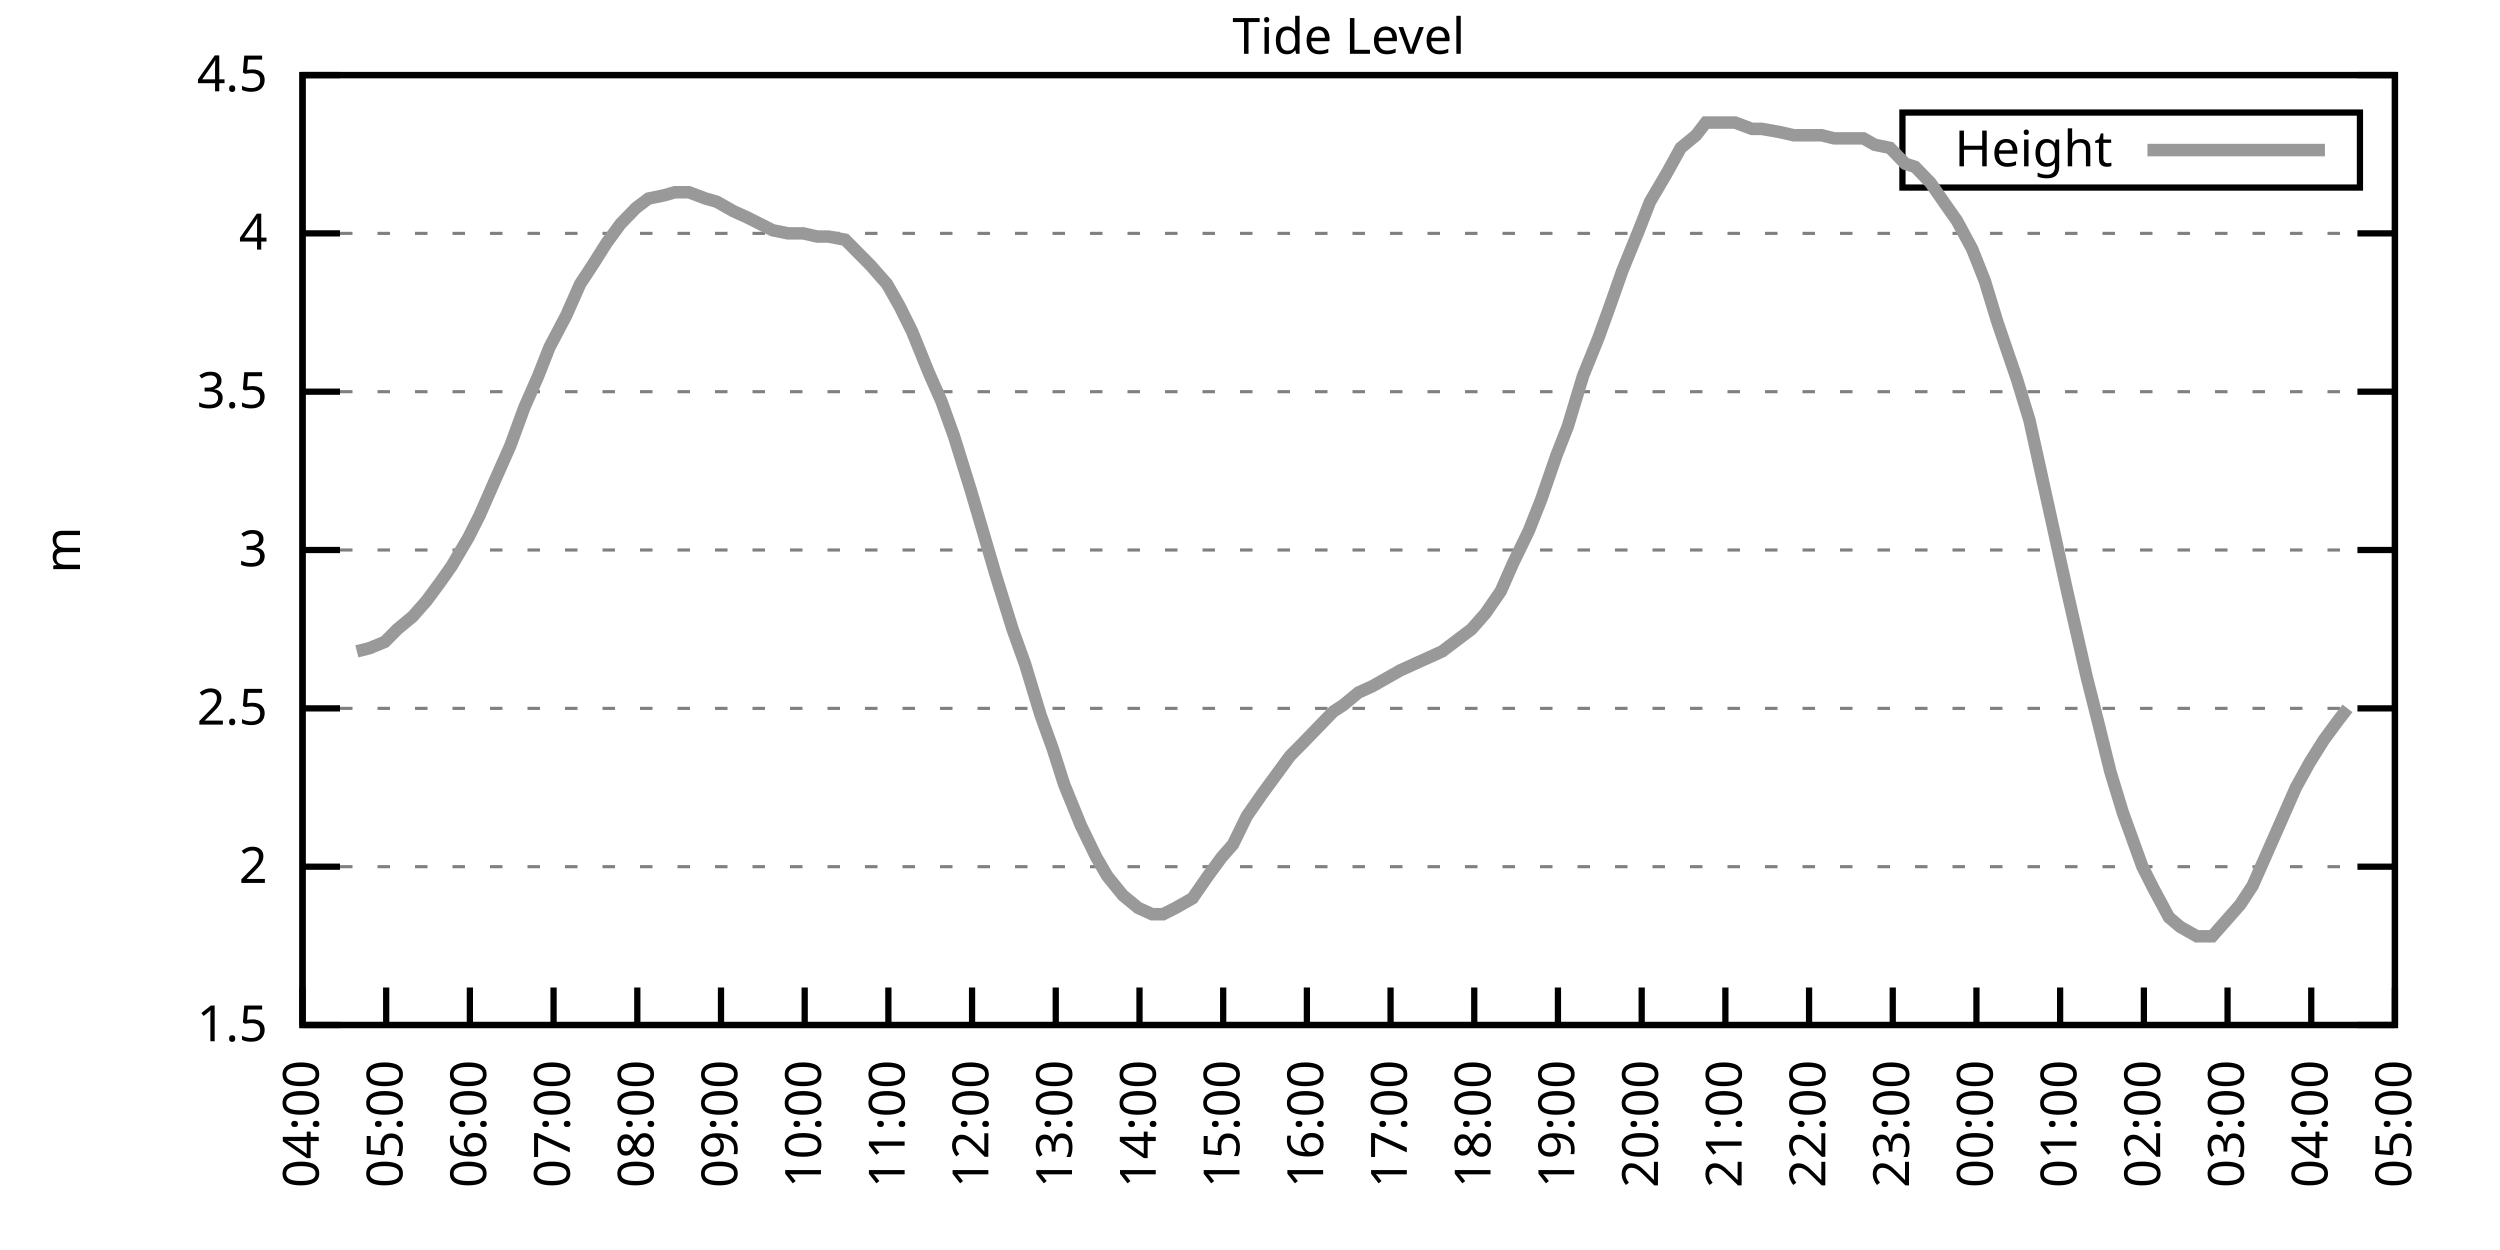
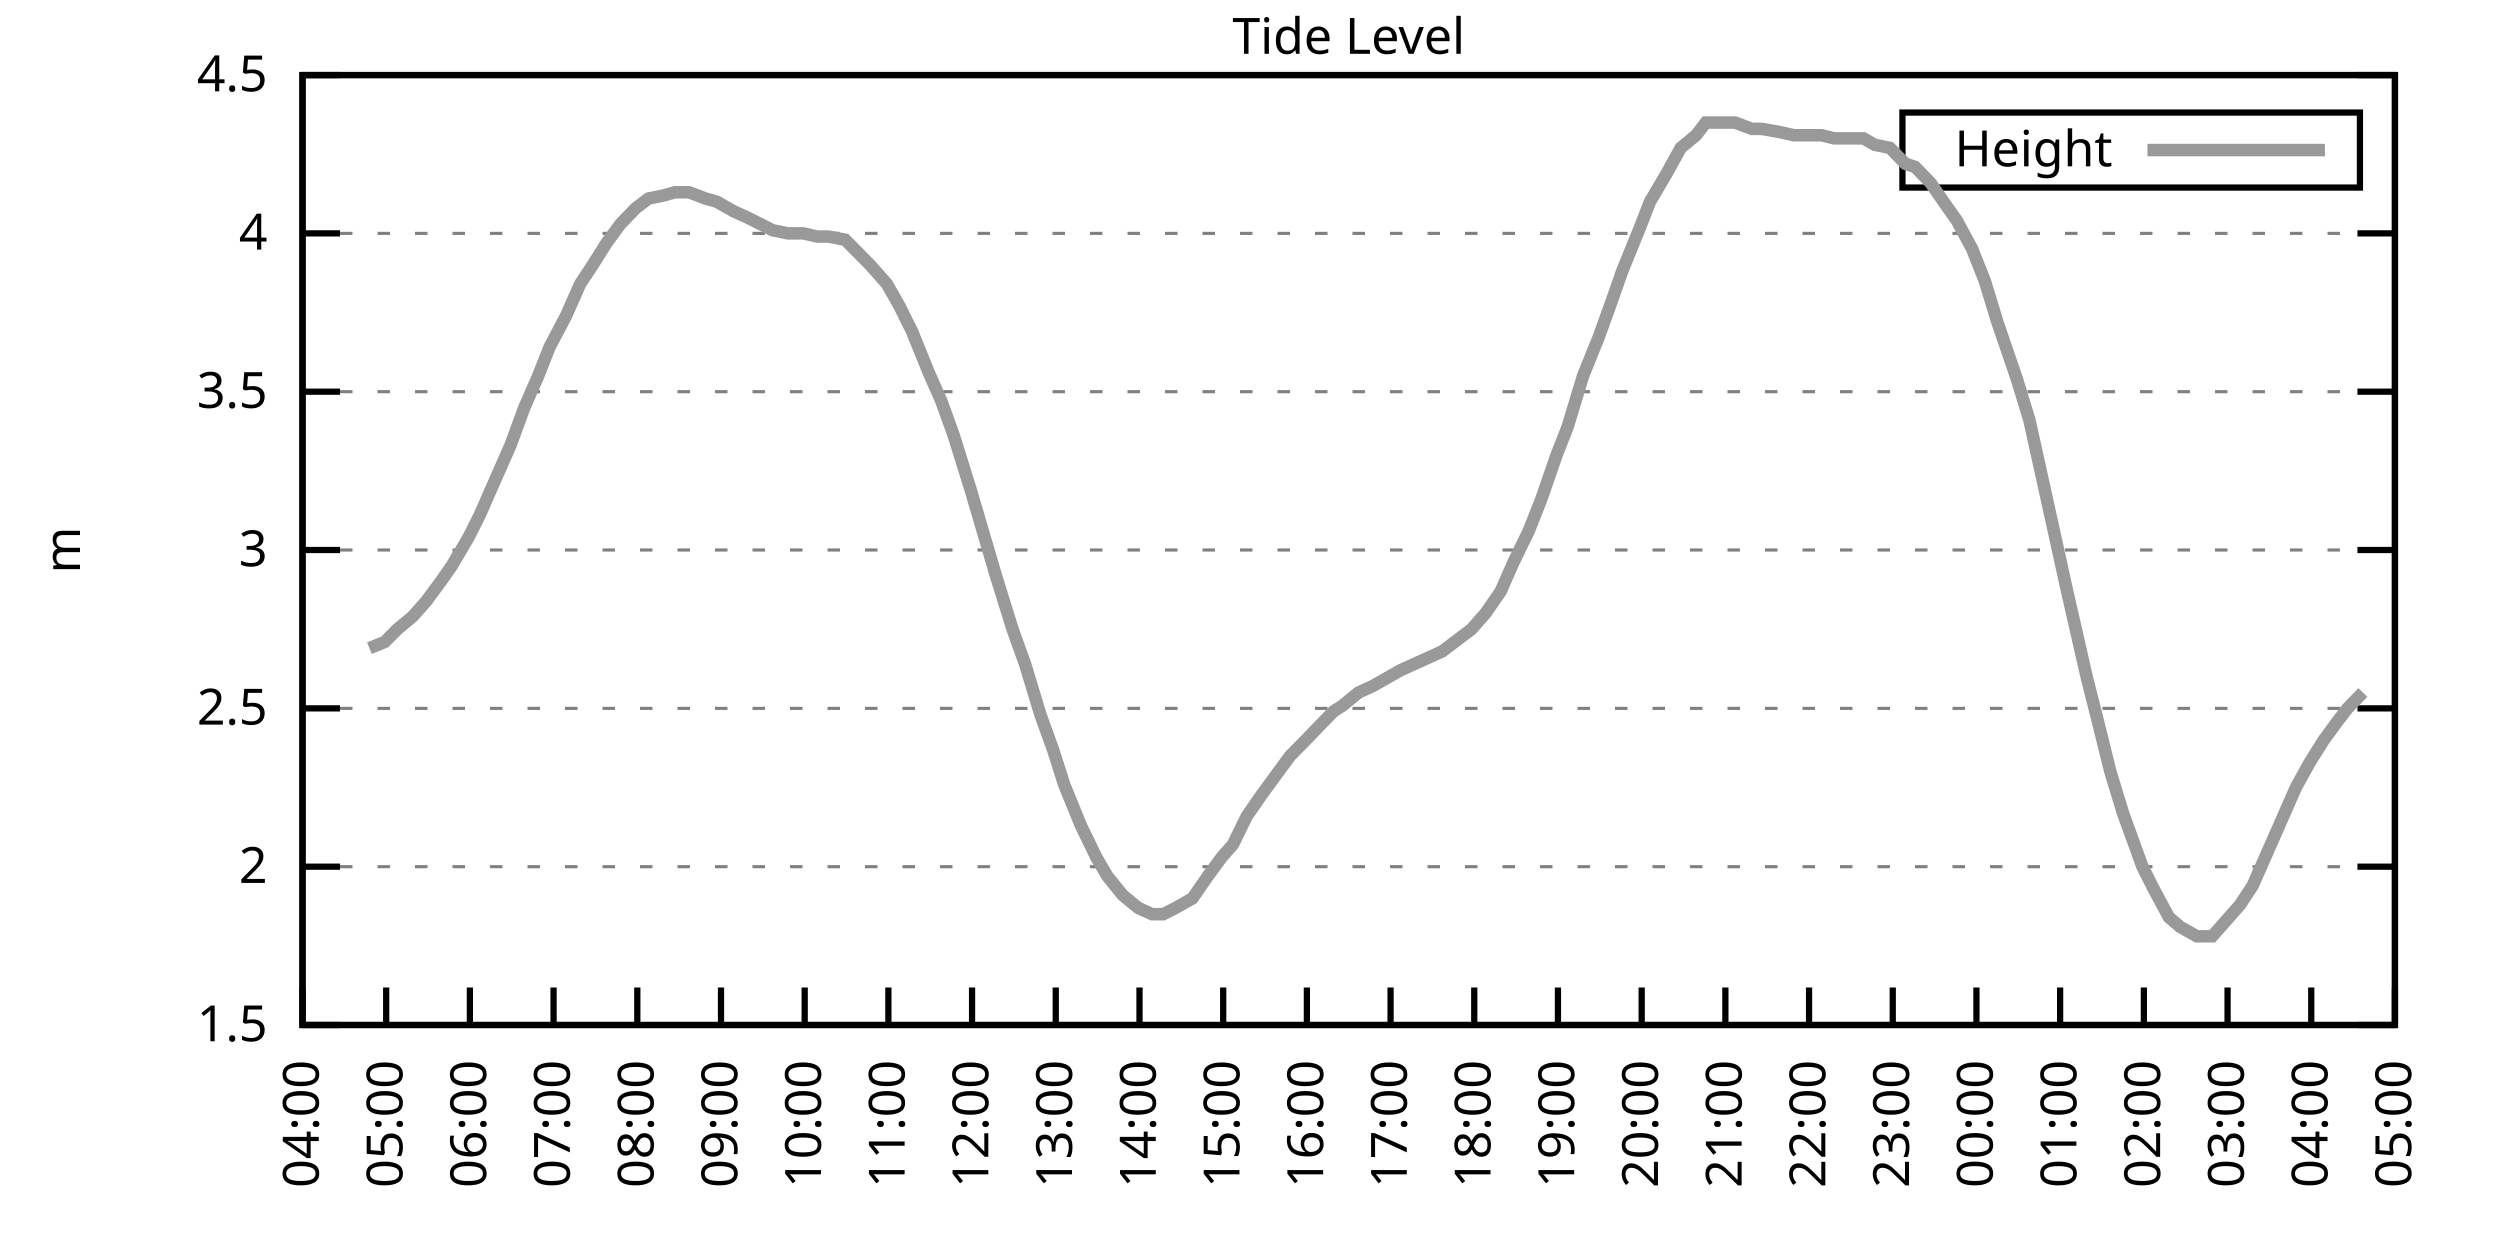
<svg xmlns="http://www.w3.org/2000/svg" xmlns:xlink="http://www.w3.org/1999/xlink" width="400" height="200" viewBox="0 0 400 200">
  <g id="gnuplot_canvas">
    <rect x="0" y="0" width="400" height="200" fill="none" />
    <defs>
      <circle id="gpDot" r="0.5" stroke-width="0.5" stroke="currentColor" />
      <path id="gpPt0" stroke-width="0.333" stroke="currentColor" d="M-1,0 h2 M0,-1 v2" />
      <path id="gpPt1" stroke-width="0.333" stroke="currentColor" d="M-1,-1 L1,1 M1,-1 L-1,1" />
      <path id="gpPt2" stroke-width="0.333" stroke="currentColor" d="M-1,0 L1,0 M0,-1 L0,1 M-1,-1 L1,1 M-1,1 L1,-1" />
      <rect id="gpPt3" stroke-width="0.333" stroke="currentColor" x="-1" y="-1" width="2" height="2" />
      <rect id="gpPt4" stroke-width="0.333" stroke="currentColor" fill="currentColor" x="-1" y="-1" width="2" height="2" />
      <circle id="gpPt5" stroke-width="0.333" stroke="currentColor" cx="0" cy="0" r="1" />
      <use xlink:href="#gpPt5" id="gpPt6" fill="currentColor" stroke="none" />
      <path id="gpPt7" stroke-width="0.333" stroke="currentColor" d="M0,-1.33 L-1.33,0.67 L1.33,0.67 z" />
      <use xlink:href="#gpPt7" id="gpPt8" fill="currentColor" stroke="none" />
      <use xlink:href="#gpPt7" id="gpPt9" stroke="currentColor" transform="rotate(180)" />
      <use xlink:href="#gpPt9" id="gpPt10" fill="currentColor" stroke="none" />
      <use xlink:href="#gpPt3" id="gpPt11" stroke="currentColor" transform="rotate(45)" />
      <use xlink:href="#gpPt11" id="gpPt12" fill="currentColor" stroke="none" />
      <path id="gpPt13" stroke-width="0.333" stroke="currentColor" d="M0,1.330 L1.265,0.411 L0.782,-1.067 L-0.782,-1.076 L-1.265,0.411 z" />
      <use xlink:href="#gpPt13" id="gpPt14" fill="currentColor" stroke="none" />
      <filter id="textbox" filterUnits="objectBoundingBox" x="0" y="0" height="1" width="1">
        <feFlood flood-color="white" flood-opacity="1" result="bgnd" />
        <feComposite in="SourceGraphic" in2="bgnd" operator="atop" />
      </filter>
      <filter id="greybox" filterUnits="objectBoundingBox" x="0" y="0" height="1" width="1">
        <feFlood flood-color="lightgrey" flood-opacity="1" result="grey" />
        <feComposite in="SourceGraphic" in2="grey" operator="atop" />
      </filter>
    </defs>
    <g fill="none" color="white" stroke="currentColor" stroke-width="1.00" stroke-linecap="butt" stroke-linejoin="miter">
</g>
    <g fill="none" color="black" stroke="currentColor" stroke-width="1.00" stroke-linecap="butt" stroke-linejoin="miter">
      <g stroke="none" shape-rendering="crispEdges">
        <polygon fill="rgb(255, 255, 255)" points="48.40,164.00 383.18,164.00 383.18,12.02 48.40,12.02 " />
      </g>
    </g>
    <g fill="none" color="black" stroke="currentColor" stroke-width="1.00" stroke-linecap="butt" stroke-linejoin="miter">
</g>
    <g fill="none" color="black" stroke="black" stroke-width="0.50" stroke-linecap="butt" stroke-linejoin="miter">
</g>
    <g fill="none" color="gray" stroke="currentColor" stroke-width="0.50" stroke-linecap="butt" stroke-linejoin="miter">
      <path stroke="gray" stroke-dasharray="2,4" class="gridline" d="M48.40,164.00 L383.19,164.00  " />
    </g>
    <g fill="none" color="gray" stroke="gray" stroke-width="1.00" stroke-linecap="butt" stroke-linejoin="miter">
</g>
    <g fill="none" color="black" stroke="currentColor" stroke-width="1.00" stroke-linecap="butt" stroke-linejoin="miter">
      <path stroke="black" d="M48.40,164.00 L54.40,164.00 M383.19,164.00 L377.19,164.00  " />
      <g transform="translate(42.80,166.60)" stroke="none" fill="black" font-family="Sans" font-size="8.00" text-anchor="end">
        <text>
          <tspan font-family="Sans"> 1.5</tspan>
        </text>
      </g>
    </g>
    <g fill="none" color="black" stroke="currentColor" stroke-width="1.00" stroke-linecap="butt" stroke-linejoin="miter">
</g>
    <g fill="none" color="black" stroke="black" stroke-width="0.50" stroke-linecap="butt" stroke-linejoin="miter">
</g>
    <g fill="none" color="gray" stroke="currentColor" stroke-width="0.50" stroke-linecap="butt" stroke-linejoin="miter">
      <path stroke="gray" stroke-dasharray="2,4" class="gridline" d="M48.40,138.67 L383.19,138.67  " />
    </g>
    <g fill="none" color="gray" stroke="gray" stroke-width="1.00" stroke-linecap="butt" stroke-linejoin="miter">
</g>
    <g fill="none" color="black" stroke="currentColor" stroke-width="1.00" stroke-linecap="butt" stroke-linejoin="miter">
      <path stroke="black" d="M48.40,138.67 L54.40,138.67 M383.19,138.67 L377.19,138.67  " />
      <g transform="translate(42.80,141.27)" stroke="none" fill="black" font-family="Sans" font-size="8.00" text-anchor="end">
        <text>
          <tspan font-family="Sans"> 2</tspan>
        </text>
      </g>
    </g>
    <g fill="none" color="black" stroke="currentColor" stroke-width="1.00" stroke-linecap="butt" stroke-linejoin="miter">
</g>
    <g fill="none" color="black" stroke="black" stroke-width="0.50" stroke-linecap="butt" stroke-linejoin="miter">
</g>
    <g fill="none" color="gray" stroke="currentColor" stroke-width="0.50" stroke-linecap="butt" stroke-linejoin="miter">
      <path stroke="gray" stroke-dasharray="2,4" class="gridline" d="M48.40,113.34 L383.19,113.34  " />
    </g>
    <g fill="none" color="gray" stroke="gray" stroke-width="1.00" stroke-linecap="butt" stroke-linejoin="miter">
</g>
    <g fill="none" color="black" stroke="currentColor" stroke-width="1.00" stroke-linecap="butt" stroke-linejoin="miter">
      <path stroke="black" d="M48.40,113.34 L54.40,113.34 M383.19,113.34 L377.19,113.34  " />
      <g transform="translate(42.80,115.94)" stroke="none" fill="black" font-family="Sans" font-size="8.00" text-anchor="end">
        <text>
          <tspan font-family="Sans"> 2.5</tspan>
        </text>
      </g>
    </g>
    <g fill="none" color="black" stroke="currentColor" stroke-width="1.00" stroke-linecap="butt" stroke-linejoin="miter">
</g>
    <g fill="none" color="black" stroke="black" stroke-width="0.50" stroke-linecap="butt" stroke-linejoin="miter">
</g>
    <g fill="none" color="gray" stroke="currentColor" stroke-width="0.50" stroke-linecap="butt" stroke-linejoin="miter">
      <path stroke="gray" stroke-dasharray="2,4" class="gridline" d="M48.40,88.00 L383.19,88.00  " />
    </g>
    <g fill="none" color="gray" stroke="gray" stroke-width="1.00" stroke-linecap="butt" stroke-linejoin="miter">
</g>
    <g fill="none" color="black" stroke="currentColor" stroke-width="1.00" stroke-linecap="butt" stroke-linejoin="miter">
      <path stroke="black" d="M48.40,88.00 L54.40,88.00 M383.19,88.00 L377.19,88.00  " />
      <g transform="translate(42.80,90.60)" stroke="none" fill="black" font-family="Sans" font-size="8.00" text-anchor="end">
        <text>
          <tspan font-family="Sans"> 3</tspan>
        </text>
      </g>
    </g>
    <g fill="none" color="black" stroke="currentColor" stroke-width="1.00" stroke-linecap="butt" stroke-linejoin="miter">
</g>
    <g fill="none" color="black" stroke="black" stroke-width="0.50" stroke-linecap="butt" stroke-linejoin="miter">
</g>
    <g fill="none" color="gray" stroke="currentColor" stroke-width="0.50" stroke-linecap="butt" stroke-linejoin="miter">
      <path stroke="gray" stroke-dasharray="2,4" class="gridline" d="M48.40,62.67 L383.19,62.67  " />
    </g>
    <g fill="none" color="gray" stroke="gray" stroke-width="1.00" stroke-linecap="butt" stroke-linejoin="miter">
</g>
    <g fill="none" color="black" stroke="currentColor" stroke-width="1.00" stroke-linecap="butt" stroke-linejoin="miter">
      <path stroke="black" d="M48.40,62.67 L54.40,62.67 M383.19,62.67 L377.19,62.67  " />
      <g transform="translate(42.80,65.27)" stroke="none" fill="black" font-family="Sans" font-size="8.00" text-anchor="end">
        <text>
          <tspan font-family="Sans"> 3.5</tspan>
        </text>
      </g>
    </g>
    <g fill="none" color="black" stroke="currentColor" stroke-width="1.00" stroke-linecap="butt" stroke-linejoin="miter">
</g>
    <g fill="none" color="black" stroke="black" stroke-width="0.50" stroke-linecap="butt" stroke-linejoin="miter">
</g>
    <g fill="none" color="gray" stroke="currentColor" stroke-width="0.50" stroke-linecap="butt" stroke-linejoin="miter">
      <path stroke="gray" stroke-dasharray="2,4" class="gridline" d="M48.40,37.34 L383.19,37.34  " />
    </g>
    <g fill="none" color="gray" stroke="gray" stroke-width="1.00" stroke-linecap="butt" stroke-linejoin="miter">
</g>
    <g fill="none" color="black" stroke="currentColor" stroke-width="1.00" stroke-linecap="butt" stroke-linejoin="miter">
      <path stroke="black" d="M48.40,37.34 L54.40,37.34 M383.19,37.34 L377.19,37.34  " />
      <g transform="translate(42.80,39.94)" stroke="none" fill="black" font-family="Sans" font-size="8.00" text-anchor="end">
        <text>
          <tspan font-family="Sans"> 4</tspan>
        </text>
      </g>
    </g>
    <g fill="none" color="black" stroke="currentColor" stroke-width="1.00" stroke-linecap="butt" stroke-linejoin="miter">
</g>
    <g fill="none" color="black" stroke="black" stroke-width="0.50" stroke-linecap="butt" stroke-linejoin="miter">
</g>
    <g fill="none" color="gray" stroke="currentColor" stroke-width="0.50" stroke-linecap="butt" stroke-linejoin="miter">
      <path stroke="gray" stroke-dasharray="2,4" class="gridline" d="M48.40,12.01 L383.19,12.01  " />
    </g>
    <g fill="none" color="gray" stroke="gray" stroke-width="1.00" stroke-linecap="butt" stroke-linejoin="miter">
</g>
    <g fill="none" color="black" stroke="currentColor" stroke-width="1.00" stroke-linecap="butt" stroke-linejoin="miter">
      <path stroke="black" d="M48.40,12.01 L54.40,12.01 M383.19,12.01 L377.19,12.01  " />
      <g transform="translate(42.80,14.61)" stroke="none" fill="black" font-family="Sans" font-size="8.00" text-anchor="end">
        <text>
          <tspan font-family="Sans"> 4.5</tspan>
        </text>
      </g>
    </g>
    <g fill="none" color="black" stroke="currentColor" stroke-width="1.00" stroke-linecap="butt" stroke-linejoin="miter">
      <path stroke="black" d="M48.40,164.00 L48.40,158.00  " />
      <g transform="translate(51.00,169.60) rotate(270.00)" stroke="none" fill="black" font-family="Sans" font-size="8.00" text-anchor="end">
        <text>
          <tspan font-family="Sans">04:00</tspan>
        </text>
      </g>
    </g>
    <g fill="none" color="black" stroke="currentColor" stroke-width="1.00" stroke-linecap="butt" stroke-linejoin="miter">
      <path stroke="black" d="M61.79,164.00 L61.79,158.00  " />
      <g transform="translate(64.39,169.60) rotate(270.00)" stroke="none" fill="black" font-family="Sans" font-size="8.00" text-anchor="end">
        <text>
          <tspan font-family="Sans">05:00</tspan>
        </text>
      </g>
    </g>
    <g fill="none" color="black" stroke="currentColor" stroke-width="1.00" stroke-linecap="butt" stroke-linejoin="miter">
      <path stroke="black" d="M75.18,164.00 L75.18,158.00  " />
      <g transform="translate(77.78,169.60) rotate(270.00)" stroke="none" fill="black" font-family="Sans" font-size="8.00" text-anchor="end">
        <text>
          <tspan font-family="Sans">06:00</tspan>
        </text>
      </g>
    </g>
    <g fill="none" color="black" stroke="currentColor" stroke-width="1.00" stroke-linecap="butt" stroke-linejoin="miter">
      <path stroke="black" d="M88.57,164.00 L88.57,158.00  " />
      <g transform="translate(91.17,169.60) rotate(270.00)" stroke="none" fill="black" font-family="Sans" font-size="8.00" text-anchor="end">
        <text>
          <tspan font-family="Sans">07:00</tspan>
        </text>
      </g>
    </g>
    <g fill="none" color="black" stroke="currentColor" stroke-width="1.00" stroke-linecap="butt" stroke-linejoin="miter">
      <path stroke="black" d="M101.97,164.00 L101.97,158.00  " />
      <g transform="translate(104.57,169.60) rotate(270.00)" stroke="none" fill="black" font-family="Sans" font-size="8.00" text-anchor="end">
        <text>
          <tspan font-family="Sans">08:00</tspan>
        </text>
      </g>
    </g>
    <g fill="none" color="black" stroke="currentColor" stroke-width="1.00" stroke-linecap="butt" stroke-linejoin="miter">
      <path stroke="black" d="M115.36,164.00 L115.36,158.00  " />
      <g transform="translate(117.96,169.60) rotate(270.00)" stroke="none" fill="black" font-family="Sans" font-size="8.00" text-anchor="end">
        <text>
          <tspan font-family="Sans">09:00</tspan>
        </text>
      </g>
    </g>
    <g fill="none" color="black" stroke="currentColor" stroke-width="1.00" stroke-linecap="butt" stroke-linejoin="miter">
      <path stroke="black" d="M128.75,164.00 L128.75,158.00  " />
      <g transform="translate(131.35,169.60) rotate(270.00)" stroke="none" fill="black" font-family="Sans" font-size="8.00" text-anchor="end">
        <text>
          <tspan font-family="Sans">10:00</tspan>
        </text>
      </g>
    </g>
    <g fill="none" color="black" stroke="currentColor" stroke-width="1.00" stroke-linecap="butt" stroke-linejoin="miter">
      <path stroke="black" d="M142.14,164.00 L142.14,158.00  " />
      <g transform="translate(144.74,169.60) rotate(270.00)" stroke="none" fill="black" font-family="Sans" font-size="8.00" text-anchor="end">
        <text>
          <tspan font-family="Sans">11:00</tspan>
        </text>
      </g>
    </g>
    <g fill="none" color="black" stroke="currentColor" stroke-width="1.00" stroke-linecap="butt" stroke-linejoin="miter">
      <path stroke="black" d="M155.53,164.00 L155.53,158.00  " />
      <g transform="translate(158.13,169.60) rotate(270.00)" stroke="none" fill="black" font-family="Sans" font-size="8.00" text-anchor="end">
        <text>
          <tspan font-family="Sans">12:00</tspan>
        </text>
      </g>
    </g>
    <g fill="none" color="black" stroke="currentColor" stroke-width="1.00" stroke-linecap="butt" stroke-linejoin="miter">
      <path stroke="black" d="M168.92,164.00 L168.92,158.00  " />
      <g transform="translate(171.52,169.60) rotate(270.00)" stroke="none" fill="black" font-family="Sans" font-size="8.00" text-anchor="end">
        <text>
          <tspan font-family="Sans">13:00</tspan>
        </text>
      </g>
    </g>
    <g fill="none" color="black" stroke="currentColor" stroke-width="1.00" stroke-linecap="butt" stroke-linejoin="miter">
      <path stroke="black" d="M182.32,164.00 L182.32,158.00  " />
      <g transform="translate(184.92,169.60) rotate(270.00)" stroke="none" fill="black" font-family="Sans" font-size="8.00" text-anchor="end">
        <text>
          <tspan font-family="Sans">14:00</tspan>
        </text>
      </g>
    </g>
    <g fill="none" color="black" stroke="currentColor" stroke-width="1.00" stroke-linecap="butt" stroke-linejoin="miter">
      <path stroke="black" d="M195.71,164.00 L195.71,158.00  " />
      <g transform="translate(198.31,169.60) rotate(270.00)" stroke="none" fill="black" font-family="Sans" font-size="8.00" text-anchor="end">
        <text>
          <tspan font-family="Sans">15:00</tspan>
        </text>
      </g>
    </g>
    <g fill="none" color="black" stroke="currentColor" stroke-width="1.00" stroke-linecap="butt" stroke-linejoin="miter">
      <path stroke="black" d="M209.10,164.00 L209.10,158.00  " />
      <g transform="translate(211.70,169.60) rotate(270.00)" stroke="none" fill="black" font-family="Sans" font-size="8.00" text-anchor="end">
        <text>
          <tspan font-family="Sans">16:00</tspan>
        </text>
      </g>
    </g>
    <g fill="none" color="black" stroke="currentColor" stroke-width="1.00" stroke-linecap="butt" stroke-linejoin="miter">
      <path stroke="black" d="M222.49,164.00 L222.49,158.00  " />
      <g transform="translate(225.09,169.60) rotate(270.00)" stroke="none" fill="black" font-family="Sans" font-size="8.00" text-anchor="end">
        <text>
          <tspan font-family="Sans">17:00</tspan>
        </text>
      </g>
    </g>
    <g fill="none" color="black" stroke="currentColor" stroke-width="1.00" stroke-linecap="butt" stroke-linejoin="miter">
      <path stroke="black" d="M235.88,164.00 L235.88,158.00  " />
      <g transform="translate(238.48,169.60) rotate(270.00)" stroke="none" fill="black" font-family="Sans" font-size="8.00" text-anchor="end">
        <text>
          <tspan font-family="Sans">18:00</tspan>
        </text>
      </g>
    </g>
    <g fill="none" color="black" stroke="currentColor" stroke-width="1.00" stroke-linecap="butt" stroke-linejoin="miter">
      <path stroke="black" d="M249.27,164.00 L249.27,158.00  " />
      <g transform="translate(251.87,169.60) rotate(270.00)" stroke="none" fill="black" font-family="Sans" font-size="8.00" text-anchor="end">
        <text>
          <tspan font-family="Sans">19:00</tspan>
        </text>
      </g>
    </g>
    <g fill="none" color="black" stroke="currentColor" stroke-width="1.00" stroke-linecap="butt" stroke-linejoin="miter">
      <path stroke="black" d="M262.67,164.00 L262.67,158.00  " />
      <g transform="translate(265.27,169.60) rotate(270.00)" stroke="none" fill="black" font-family="Sans" font-size="8.00" text-anchor="end">
        <text>
          <tspan font-family="Sans">20:00</tspan>
        </text>
      </g>
    </g>
    <g fill="none" color="black" stroke="currentColor" stroke-width="1.00" stroke-linecap="butt" stroke-linejoin="miter">
      <path stroke="black" d="M276.06,164.00 L276.06,158.00  " />
      <g transform="translate(278.66,169.60) rotate(270.00)" stroke="none" fill="black" font-family="Sans" font-size="8.00" text-anchor="end">
        <text>
          <tspan font-family="Sans">21:00</tspan>
        </text>
      </g>
    </g>
    <g fill="none" color="black" stroke="currentColor" stroke-width="1.00" stroke-linecap="butt" stroke-linejoin="miter">
      <path stroke="black" d="M289.45,164.00 L289.45,158.00  " />
      <g transform="translate(292.05,169.60) rotate(270.00)" stroke="none" fill="black" font-family="Sans" font-size="8.00" text-anchor="end">
        <text>
          <tspan font-family="Sans">22:00</tspan>
        </text>
      </g>
    </g>
    <g fill="none" color="black" stroke="currentColor" stroke-width="1.00" stroke-linecap="butt" stroke-linejoin="miter">
      <path stroke="black" d="M302.84,164.00 L302.84,158.00  " />
      <g transform="translate(305.44,169.60) rotate(270.00)" stroke="none" fill="black" font-family="Sans" font-size="8.00" text-anchor="end">
        <text>
          <tspan font-family="Sans">23:00</tspan>
        </text>
      </g>
    </g>
    <g fill="none" color="black" stroke="currentColor" stroke-width="1.00" stroke-linecap="butt" stroke-linejoin="miter">
      <path stroke="black" d="M316.23,164.00 L316.23,158.00  " />
      <g transform="translate(318.83,169.60) rotate(270.00)" stroke="none" fill="black" font-family="Sans" font-size="8.00" text-anchor="end">
        <text>
          <tspan font-family="Sans">00:00</tspan>
        </text>
      </g>
    </g>
    <g fill="none" color="black" stroke="currentColor" stroke-width="1.00" stroke-linecap="butt" stroke-linejoin="miter">
      <path stroke="black" d="M329.62,164.00 L329.62,158.00  " />
      <g transform="translate(332.22,169.60) rotate(270.00)" stroke="none" fill="black" font-family="Sans" font-size="8.00" text-anchor="end">
        <text>
          <tspan font-family="Sans">01:00</tspan>
        </text>
      </g>
    </g>
    <g fill="none" color="black" stroke="currentColor" stroke-width="1.00" stroke-linecap="butt" stroke-linejoin="miter">
      <path stroke="black" d="M343.02,164.00 L343.02,158.00  " />
      <g transform="translate(345.62,169.60) rotate(270.00)" stroke="none" fill="black" font-family="Sans" font-size="8.00" text-anchor="end">
        <text>
          <tspan font-family="Sans">02:00</tspan>
        </text>
      </g>
    </g>
    <g fill="none" color="black" stroke="currentColor" stroke-width="1.00" stroke-linecap="butt" stroke-linejoin="miter">
      <path stroke="black" d="M356.41,164.00 L356.41,158.00  " />
      <g transform="translate(359.01,169.60) rotate(270.00)" stroke="none" fill="black" font-family="Sans" font-size="8.00" text-anchor="end">
        <text>
          <tspan font-family="Sans">03:00</tspan>
        </text>
      </g>
    </g>
    <g fill="none" color="black" stroke="currentColor" stroke-width="1.00" stroke-linecap="butt" stroke-linejoin="miter">
      <path stroke="black" d="M369.80,164.00 L369.80,158.00  " />
      <g transform="translate(372.40,169.60) rotate(270.00)" stroke="none" fill="black" font-family="Sans" font-size="8.00" text-anchor="end">
        <text>
          <tspan font-family="Sans">04:00</tspan>
        </text>
      </g>
    </g>
    <g fill="none" color="black" stroke="currentColor" stroke-width="1.00" stroke-linecap="butt" stroke-linejoin="miter">
      <path stroke="black" d="M383.19,164.00 L383.19,158.00  " />
      <g transform="translate(385.79,169.60) rotate(270.00)" stroke="none" fill="black" font-family="Sans" font-size="8.00" text-anchor="end">
        <text>
          <tspan font-family="Sans">05:00</tspan>
        </text>
      </g>
    </g>
    <g fill="none" color="black" stroke="currentColor" stroke-width="1.00" stroke-linecap="butt" stroke-linejoin="miter">
</g>
    <g fill="none" color="black" stroke="currentColor" stroke-width="1.00" stroke-linecap="butt" stroke-linejoin="miter">
      <path stroke="black" d="M48.40,12.01 L48.40,164.00 L383.19,164.00 L383.19,12.01 L48.40,12.01 Z  " />
    </g>
    <g fill="none" color="black" stroke="currentColor" stroke-width="1.00" stroke-linecap="butt" stroke-linejoin="miter">
</g>
    <g fill="none" color="black" stroke="currentColor" stroke-width="1.00" stroke-linecap="butt" stroke-linejoin="miter">
      <path stroke="black" d="M304.39,30.01 L304.39,18.01 L377.59,18.01 L377.59,30.01 L304.39,30.01 Z  " />
    </g>
    <g id="Tide_level_plot_1">
      <g fill="none" color="white" stroke="black" stroke-width="2.00" stroke-linecap="butt" stroke-linejoin="miter">
</g>
      <g fill="none" color="black" stroke="currentColor" stroke-width="2.00" stroke-linecap="butt" stroke-linejoin="miter">
        <g transform="translate(337.99,26.61)" stroke="none" fill="black" font-family="Sans" font-size="8.00" text-anchor="end">
          <text>
            <tspan font-family="Sans">Height</tspan>
          </text>
        </g>
      </g>
      <g fill="none" color="black" stroke="currentColor" stroke-width="2.00" stroke-linecap="butt" stroke-linejoin="miter">
-         <path stroke="rgb(153, 153, 153)" d="M343.59,24.01 L371.99,24.01 M57.10,104.22 L59.11,103.71 L61.57,102.70 L63.58,100.67 L66.03,98.64 L68.26,96.11   L70.50,93.07 L72.28,90.54 L74.96,85.98 L76.75,82.43 L79.42,76.35 L81.66,71.29 L83.89,65.21 L86.12,60.14   L87.91,55.58 L90.58,50.51 L92.82,45.45 L94.82,42.41 L97.06,38.86 L99.29,35.82 L101.74,33.29 L103.75,31.77   L106.21,31.26 L107.99,30.76 L110.22,30.76 L112.90,31.77 L114.69,32.28 L117.37,33.80 L119.60,34.81 L121.61,35.82   L123.62,36.84 L126.07,37.34 L128.53,37.34 L130.76,37.85 L132.54,37.85 L135.22,38.35 L137.23,40.38 L139.24,42.41   L141.92,45.45 L143.93,48.99 L145.94,53.05 L148.61,59.63 L150.62,64.19 L152.63,69.77 L155.31,78.38 L157.10,84.46   L159.33,92.06 L162.01,100.67 L164.01,106.24 L166.47,114.35 L168.48,119.92 L170.26,125.50 L172.94,132.08 L175.40,137.15   L177.18,140.19 L179.64,143.23 L182.09,145.25 L184.32,146.27 L186.11,146.27 L188.12,145.25 L190.80,143.73 L193.25,140.19   L195.48,137.15 L197.27,135.12 L199.50,130.56 L201.96,127.02 L204.19,123.98 L206.42,120.94 L208.43,118.91 L210.88,116.38   L213.34,113.84 L214.90,112.83 L217.36,110.80 L219.59,109.79 L222.27,108.27 L224.05,107.26 L226.29,106.24 L228.52,105.23   L230.75,104.22 L233.43,102.19 L235.44,100.67 L237.67,98.14 L240.12,94.59 L242.13,90.03 L244.59,84.97 L246.60,79.90   L249.05,72.81 L250.84,68.25 L253.29,60.14 L255.75,54.06 L257.76,48.49 L259.54,43.42 L262.22,36.84 L264.00,32.28   L266.68,27.72 L268.92,23.66 L271.37,21.64 L272.93,19.61 L275.61,19.61 L277.62,19.61 L280.30,20.62 L281.86,20.62   L284.76,21.13 L286.99,21.64 L289.00,21.64 L291.46,21.64 L293.47,22.14 L295.92,22.14 L298.15,22.14 L299.94,23.16   L302.39,23.66 L304.85,26.20 L306.41,26.70 L308.87,29.24 L311.32,32.78 L313.11,35.32 L315.56,39.87 L317.57,44.94   L319.58,51.53 L322.70,60.65 L324.71,67.23 L326.50,75.34 L328.51,84.46 L330.74,94.59 L333.86,108.27 L335.65,115.36   L337.66,123.47 L339.67,130.06 L342.79,138.67 L344.58,142.21 L347.03,146.77 L348.82,148.29 L351.50,149.81 L353.95,149.81   L355.74,147.79 L358.42,144.75 L360.42,141.71 L362.88,136.14 L364.89,131.58 L367.34,126.00 L369.58,121.95 L371.81,118.40   L374.04,115.36 L375.60,113.34  " />
+         <path stroke="rgb(153, 153, 153)" d="M343.59,24.01 L371.99,24.01 M59.11,103.71 L61.57,102.70 L63.58,100.67 L66.03,98.64 L68.26,96.11 L70.50,93.07   L72.28,90.54 L74.96,85.98 L76.75,82.43 L79.42,76.35 L81.66,71.29 L83.89,65.21 L86.12,60.14 L87.91,55.58   L90.58,50.51 L92.82,45.45 L94.82,42.41 L97.06,38.86 L99.29,35.82 L101.74,33.29 L103.75,31.77 L106.21,31.26   L107.99,30.76 L110.22,30.76 L112.90,31.77 L114.69,32.28 L117.37,33.80 L119.60,34.81 L121.61,35.82 L123.62,36.84   L126.07,37.34 L128.53,37.34 L130.76,37.85 L132.54,37.85 L135.22,38.35 L137.23,40.38 L139.24,42.41 L141.92,45.45   L143.93,48.99 L145.94,53.05 L148.61,59.63 L150.62,64.19 L152.63,69.77 L155.31,78.38 L157.10,84.46 L159.33,92.06   L162.01,100.67 L164.01,106.24 L166.47,114.35 L168.48,119.92 L170.26,125.50 L172.94,132.08 L175.40,137.15 L177.18,140.19   L179.64,143.23 L182.09,145.25 L184.32,146.27 L186.11,146.27 L188.12,145.25 L190.80,143.73 L193.25,140.19 L195.48,137.15   L197.27,135.12 L199.50,130.56 L201.96,127.02 L204.19,123.98 L206.42,120.94 L208.43,118.91 L210.88,116.38 L213.34,113.84   L214.90,112.83 L217.36,110.80 L219.59,109.79 L222.27,108.27 L224.05,107.26 L226.29,106.24 L228.52,105.23 L230.75,104.22   L233.43,102.19 L235.44,100.67 L237.67,98.14 L240.12,94.59 L242.13,90.03 L244.59,84.97 L246.60,79.90 L249.05,72.81   L250.84,68.25 L253.29,60.14 L255.75,54.06 L257.76,48.49 L259.54,43.42 L262.22,36.84 L264.00,32.28 L266.68,27.72   L268.92,23.66 L271.37,21.64 L272.93,19.61 L275.61,19.61 L277.62,19.61 L280.30,20.62 L281.86,20.62 L284.76,21.13   L286.99,21.64 L289.00,21.64 L291.46,21.64 L293.47,22.14 L295.92,22.14 L298.15,22.14 L299.94,23.16 L302.39,23.66   L304.85,26.20 L306.41,26.70 L308.87,29.24 L311.32,32.78 L313.11,35.32 L315.56,39.87 L317.57,44.94 L319.58,51.53   L322.70,60.65 L324.71,67.23 L326.50,75.34 L328.51,84.46 L330.74,94.59 L333.86,108.27 L335.65,115.36 L337.66,123.47   L339.67,130.06 L342.79,138.67 L344.58,142.21 L347.03,146.77 L348.82,148.29 L351.50,149.81 L353.95,149.81 L355.74,147.79   L358.42,144.75 L360.42,141.71 L362.88,136.14 L364.89,131.58 L367.34,126.00 L369.58,121.95 L371.81,118.40 L374.04,115.36   L375.60,113.34 L378.06,110.80  " />
      </g>
    </g>
    <g fill="none" color="black" stroke="currentColor" stroke-width="2.00" stroke-linecap="butt" stroke-linejoin="miter">
</g>
    <g fill="none" color="black" stroke="black" stroke-width="1.00" stroke-linecap="butt" stroke-linejoin="miter">
</g>
    <g fill="none" color="black" stroke="currentColor" stroke-width="1.00" stroke-linecap="butt" stroke-linejoin="miter">
      <path stroke="black" d="M48.40,12.01 L48.40,164.00 L383.19,164.00 L383.19,12.01 L48.40,12.01 Z  " />
      <g transform="translate(12.80,88.01) rotate(270.00)" stroke="none" fill="black" font-family="Sans" font-size="8.00" text-anchor="middle">
        <text>
          <tspan font-family="Sans">m</tspan>
        </text>
      </g>
    </g>
    <g fill="none" color="black" stroke="currentColor" stroke-width="1.00" stroke-linecap="butt" stroke-linejoin="miter">
</g>
    <g fill="none" color="black" stroke="currentColor" stroke-width="1.00" stroke-linecap="butt" stroke-linejoin="miter">
      <g transform="translate(215.79,8.61)" stroke="none" fill="black" font-family="Sans" font-size="8.00" text-anchor="middle">
        <text>
          <tspan font-family="Sans">Tide Level</tspan>
        </text>
      </g>
    </g>
    <g fill="none" color="black" stroke="currentColor" stroke-width="1.00" stroke-linecap="butt" stroke-linejoin="miter">
</g>
  </g>
</svg>
